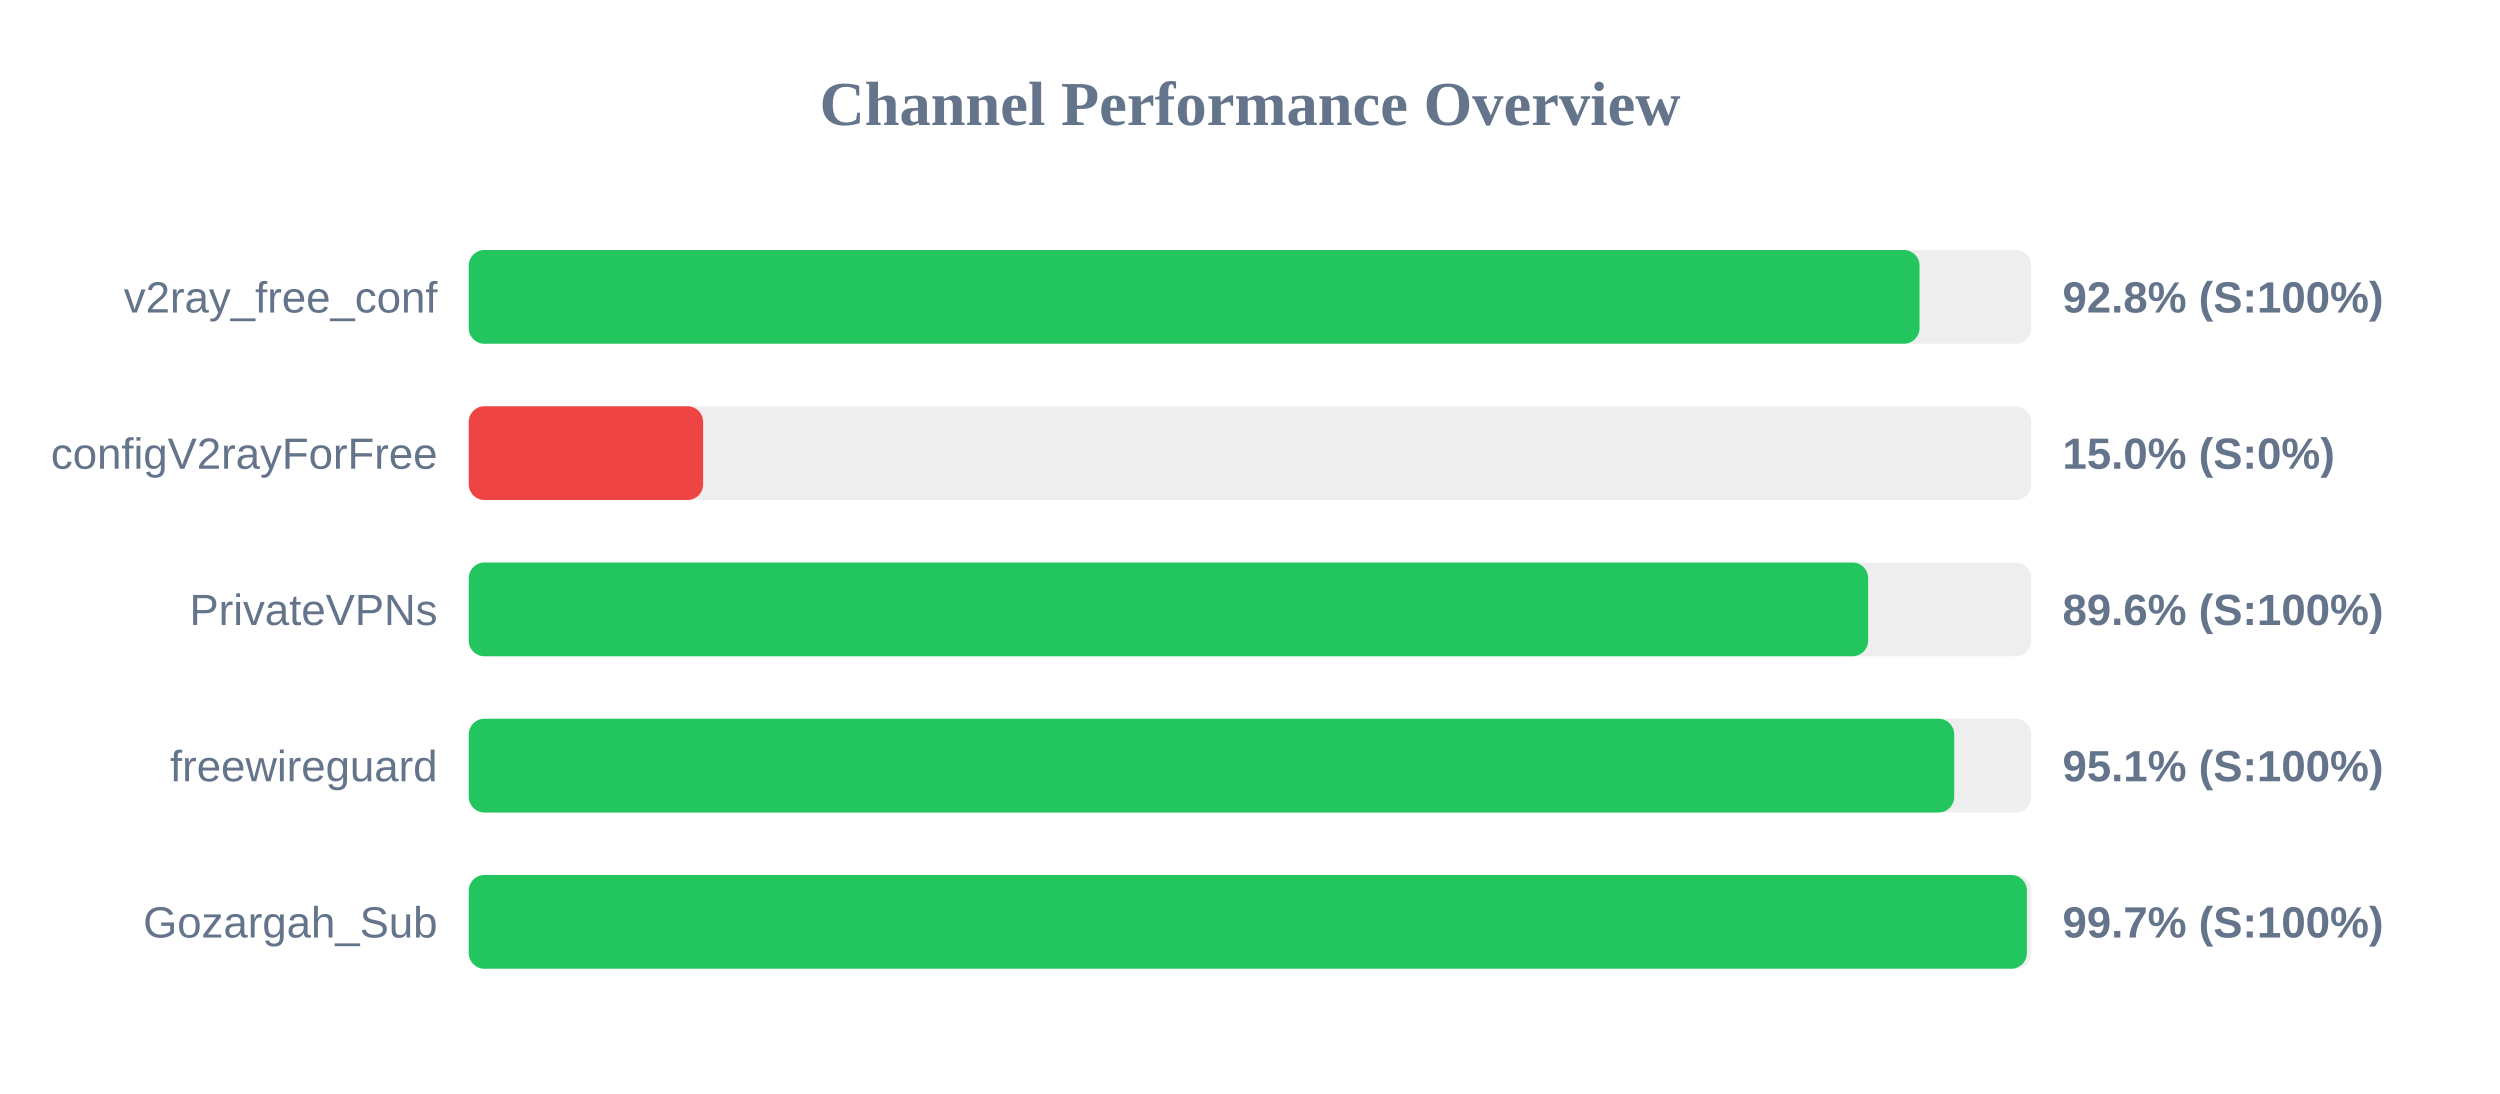
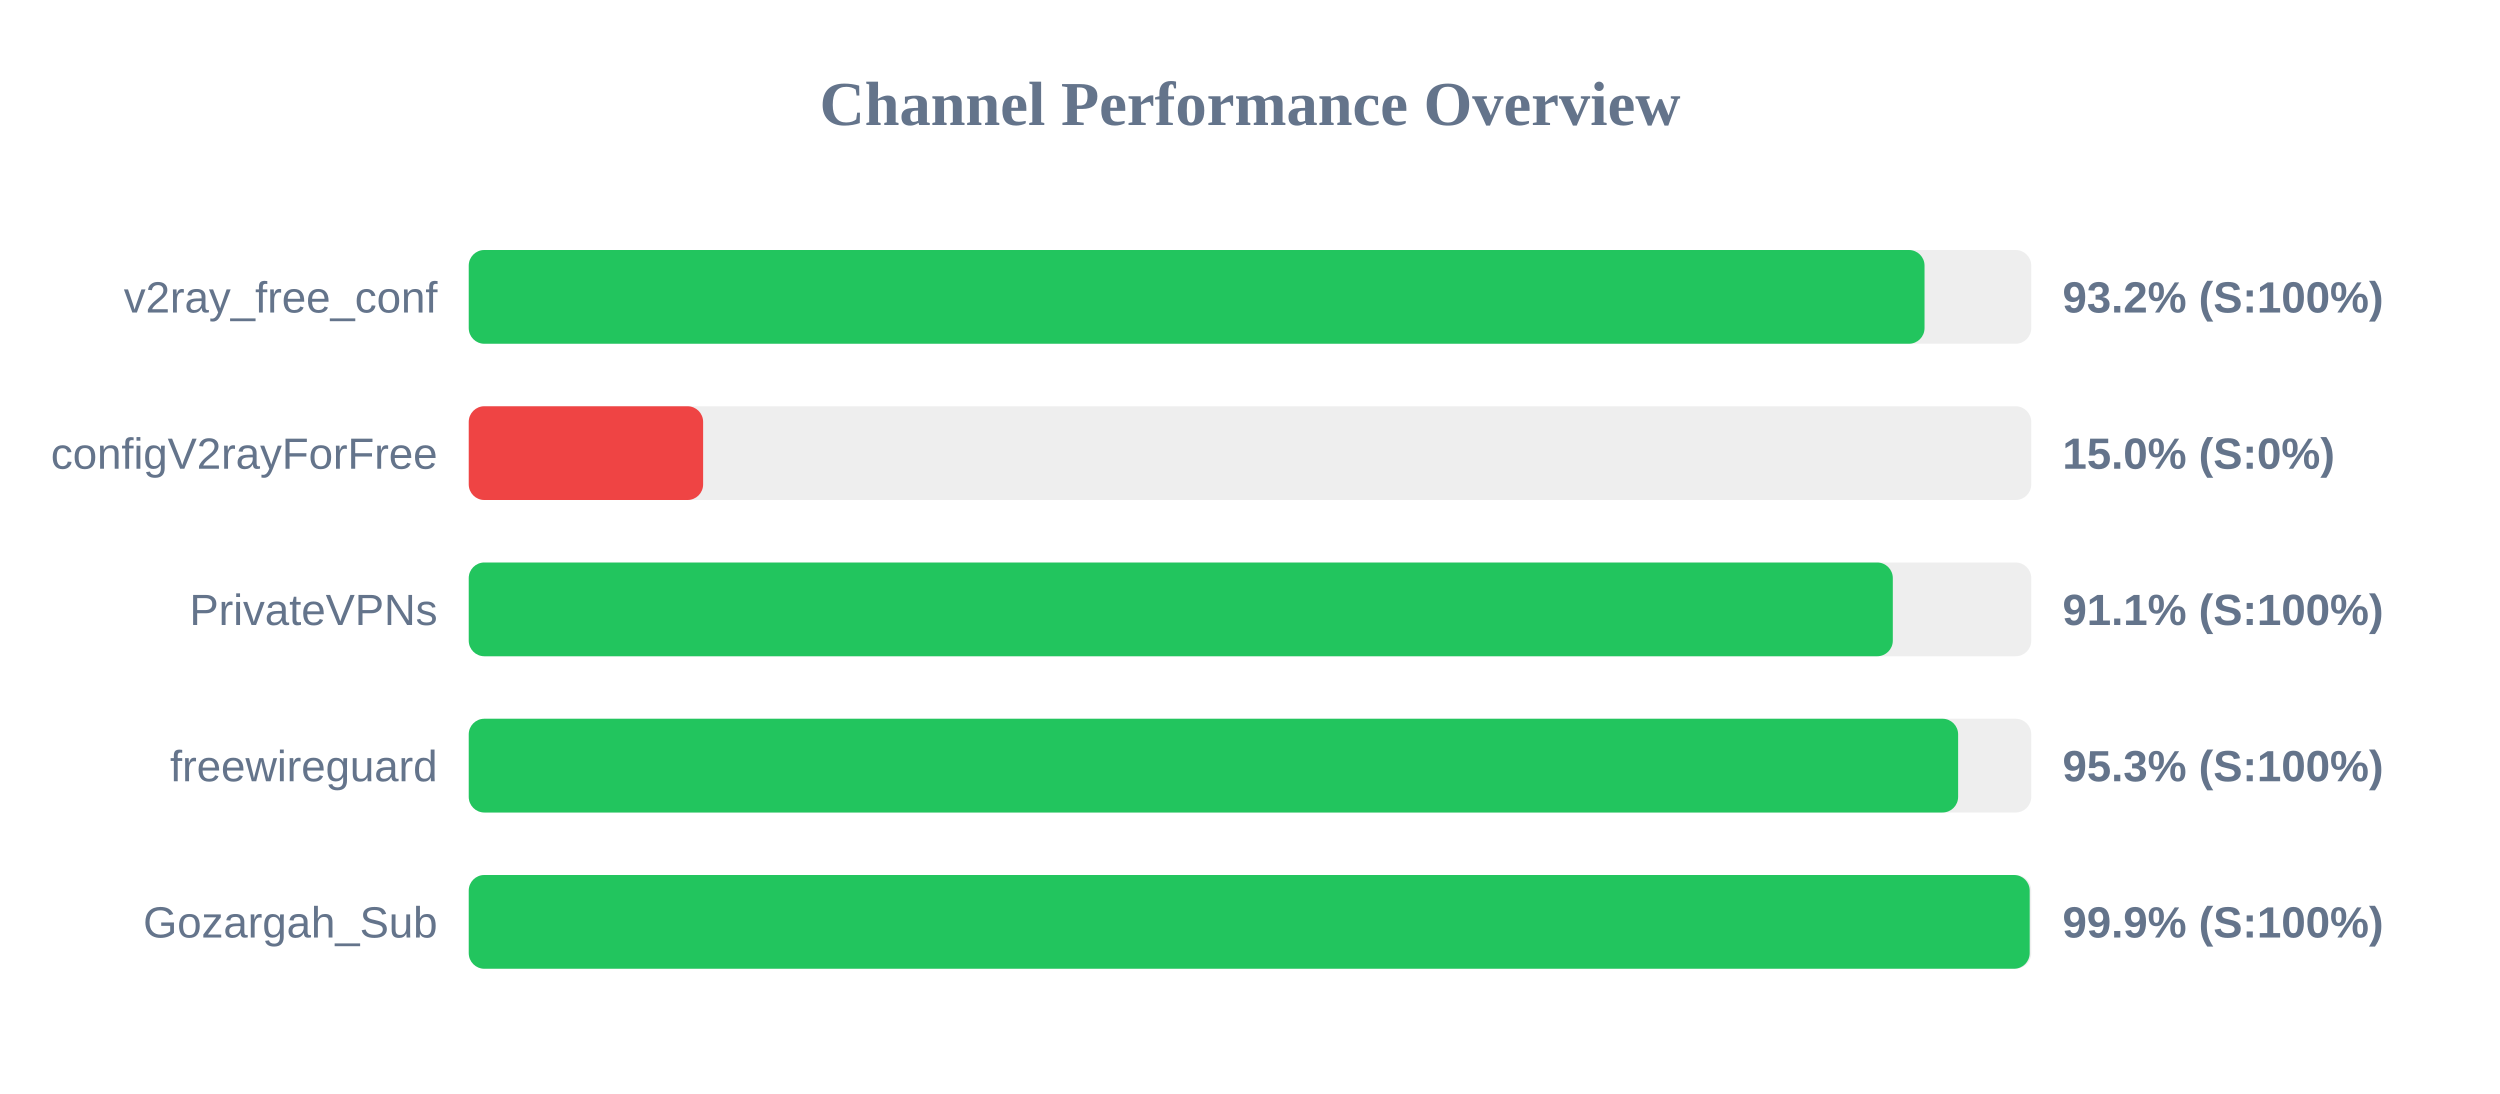
<svg xmlns="http://www.w3.org/2000/svg" width="800" height="350" version="1.1">
  <style>
        .row { font: 14px Arial; fill: #64748b; }
        .score { font: bold 14px Arial; fill: #64748b; }
    </style>
  <text x="400" y="40" text-anchor="middle" font-size="20px" font-weight="bold" fill="#64748b">Channel Performance Overview</text>
  <rect x="150" y="80" width="500" height="30" fill="#eee" rx="5" />
-   <rect x="150" y="80" width="464.25" height="30" fill="#22c55e" rx="5" />
+   <rect x="150" y="80" width="465.85" height="30" fill="#22c55e" rx="5" />
  <text x="140" y="100" text-anchor="end" class="row">v2ray_free_conf</text>
-   <text x="660" y="100" text-anchor="start" class="score">92.8% (S:100%)</text>
+   <text x="660" y="100" text-anchor="start" class="score">93.2% (S:100%)</text>
  <rect x="150" y="130" width="500" height="30" fill="#eee" rx="5" />
  <rect x="150" y="130" width="75.0" height="30" fill="#ef4444" rx="5" />
  <text x="140" y="150" text-anchor="end" class="row">configV2rayForFree</text>
  <text x="660" y="150" text-anchor="start" class="score">15.0% (S:0%)</text>
  <rect x="150" y="180" width="500" height="30" fill="#eee" rx="5" />
-   <rect x="150" y="180" width="447.8" height="30" fill="#22c55e" rx="5" />
+   <rect x="150" y="180" width="455.7" height="30" fill="#22c55e" rx="5" />
  <text x="140" y="200" text-anchor="end" class="row">PrivateVPNs</text>
-   <text x="660" y="200" text-anchor="start" class="score">89.6% (S:100%)</text>
+   <text x="660" y="200" text-anchor="start" class="score">91.1% (S:100%)</text>
  <rect x="150" y="230" width="500" height="30" fill="#eee" rx="5" />
-   <rect x="150" y="230" width="475.35" height="30" fill="#22c55e" rx="5" />
+   <rect x="150" y="230" width="476.6" height="30" fill="#22c55e" rx="5" />
  <text x="140" y="250" text-anchor="end" class="row">freewireguard</text>
-   <text x="660" y="250" text-anchor="start" class="score">95.1% (S:100%)</text>
+   <text x="660" y="250" text-anchor="start" class="score">95.3% (S:100%)</text>
  <rect x="150" y="280" width="500" height="30" fill="#eee" rx="5" />
-   <rect x="150" y="280" width="498.6" height="30" fill="#22c55e" rx="5" />
+   <rect x="150" y="280" width="499.5" height="30" fill="#22c55e" rx="5" />
  <text x="140" y="300" text-anchor="end" class="row">Gozargah_Sub</text>
-   <text x="660" y="300" text-anchor="start" class="score">99.7% (S:100%)</text>
+   <text x="660" y="300" text-anchor="start" class="score">99.9% (S:100%)</text>
</svg>
